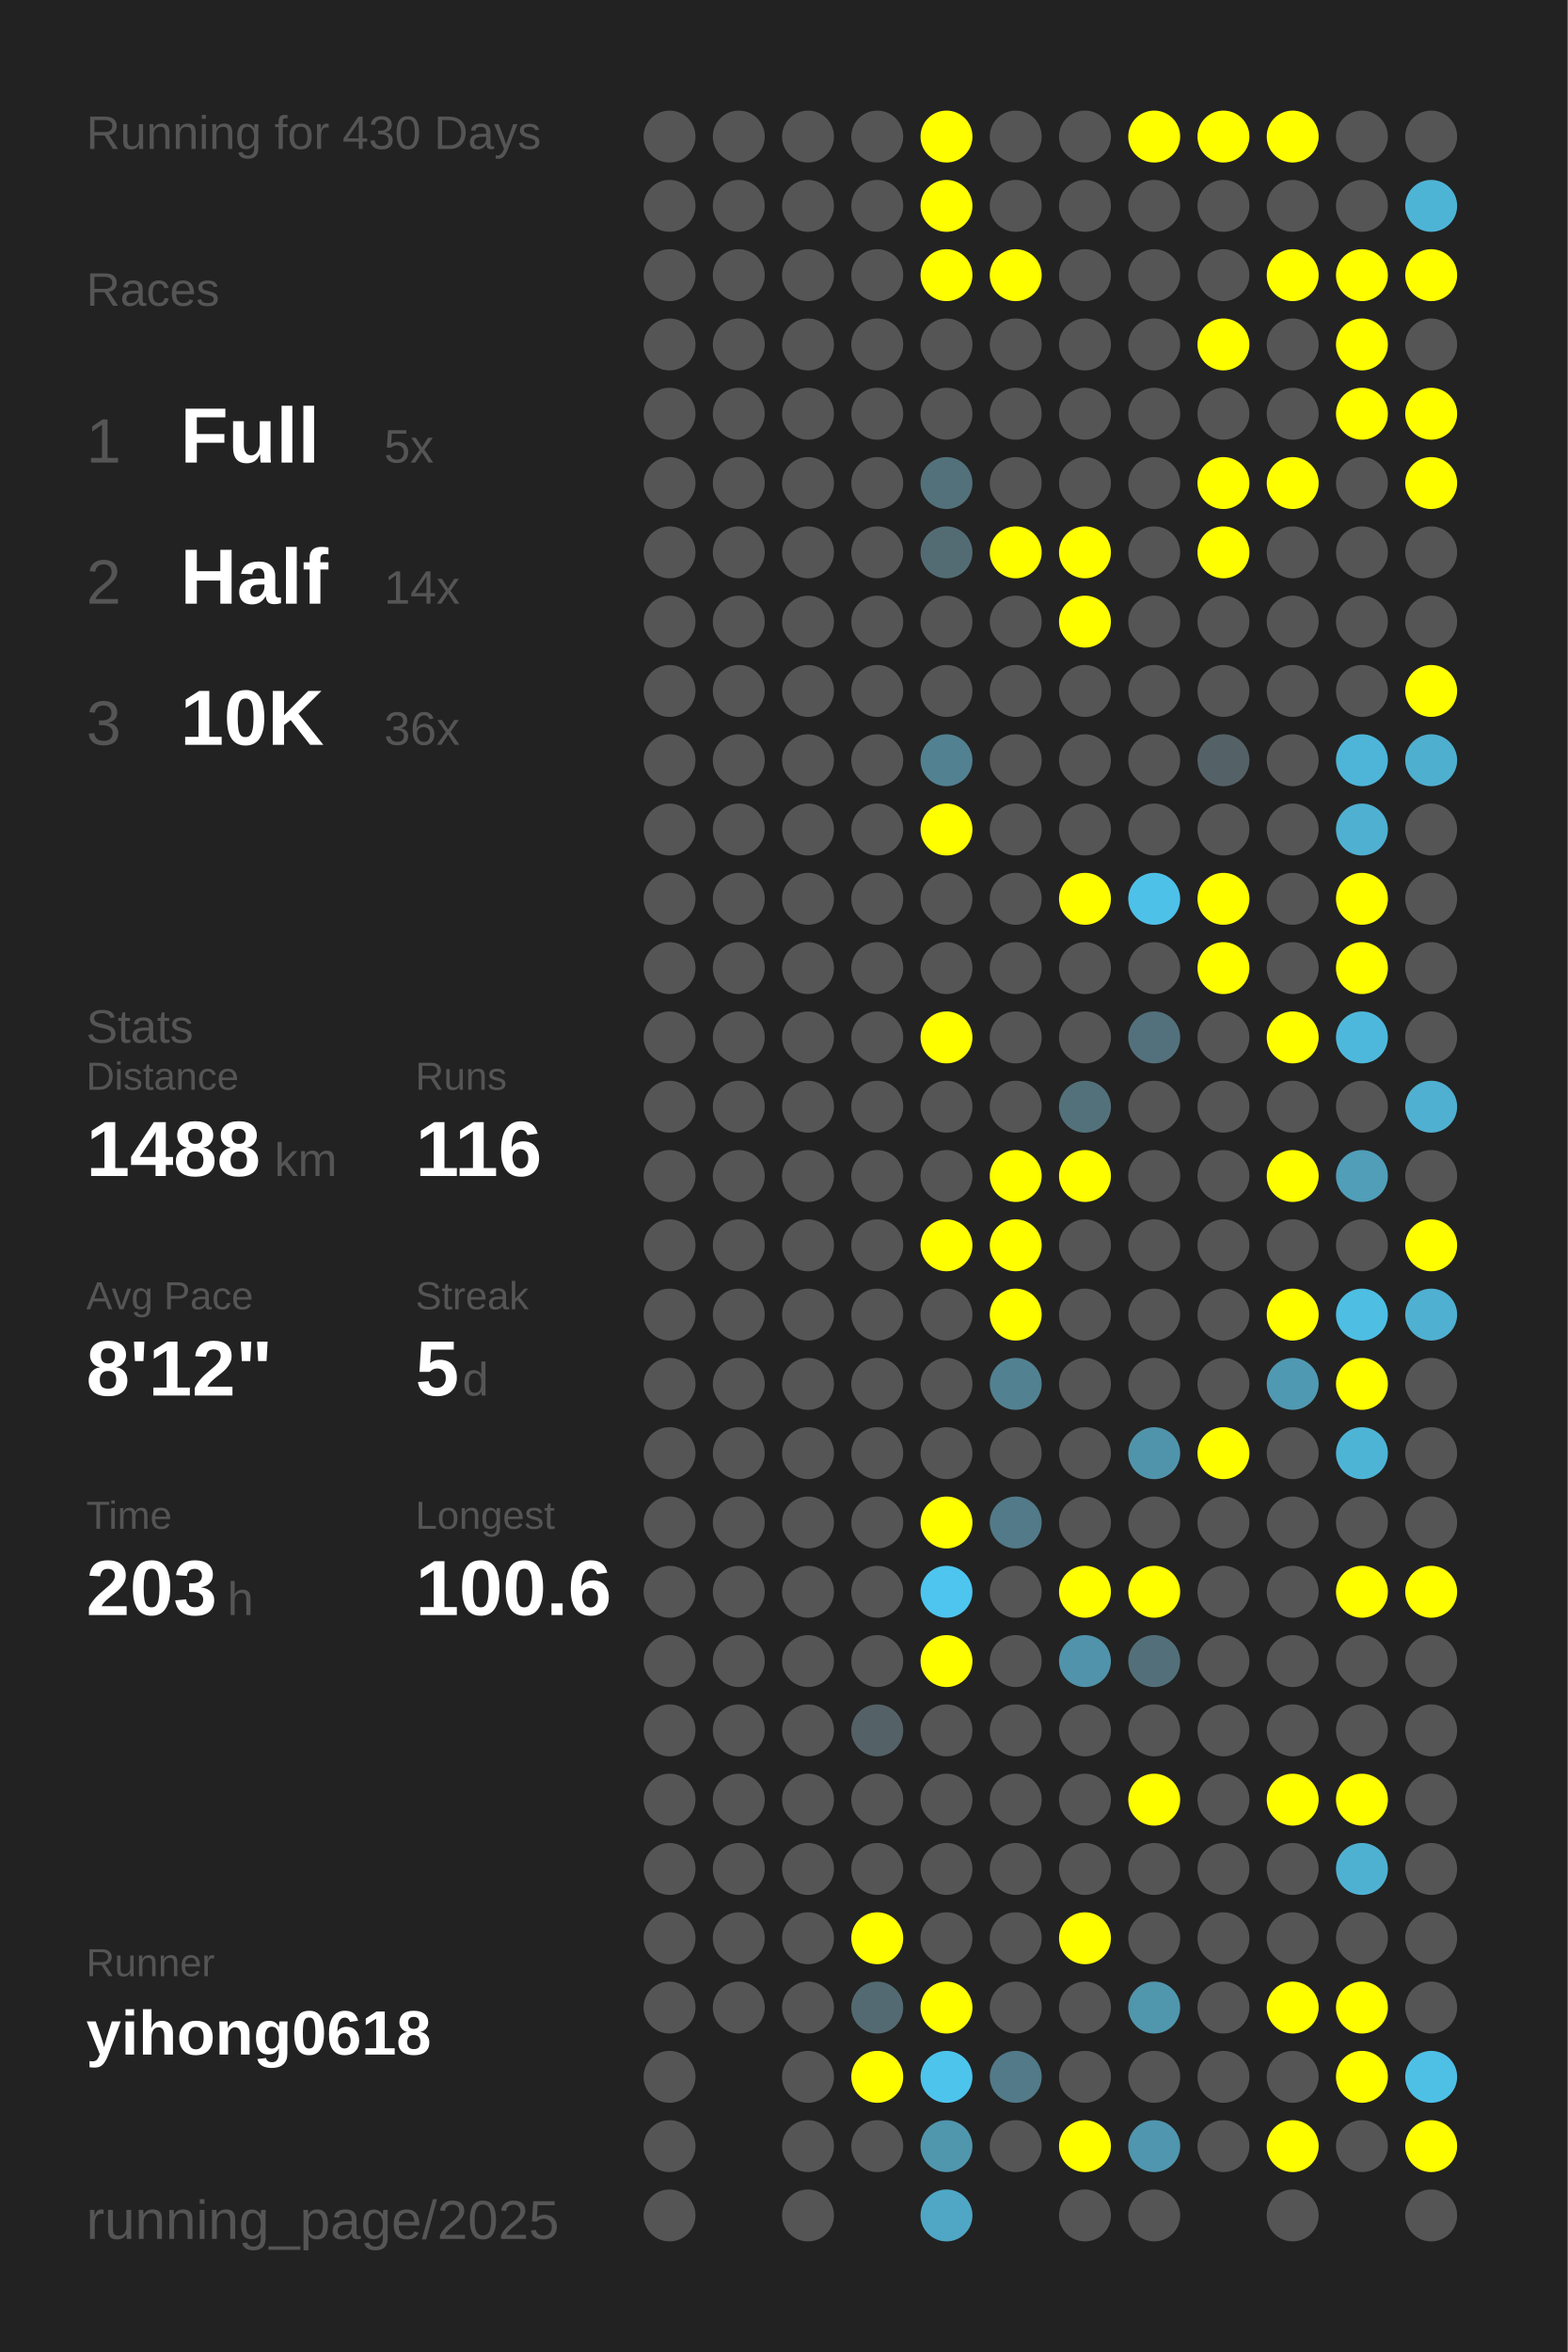
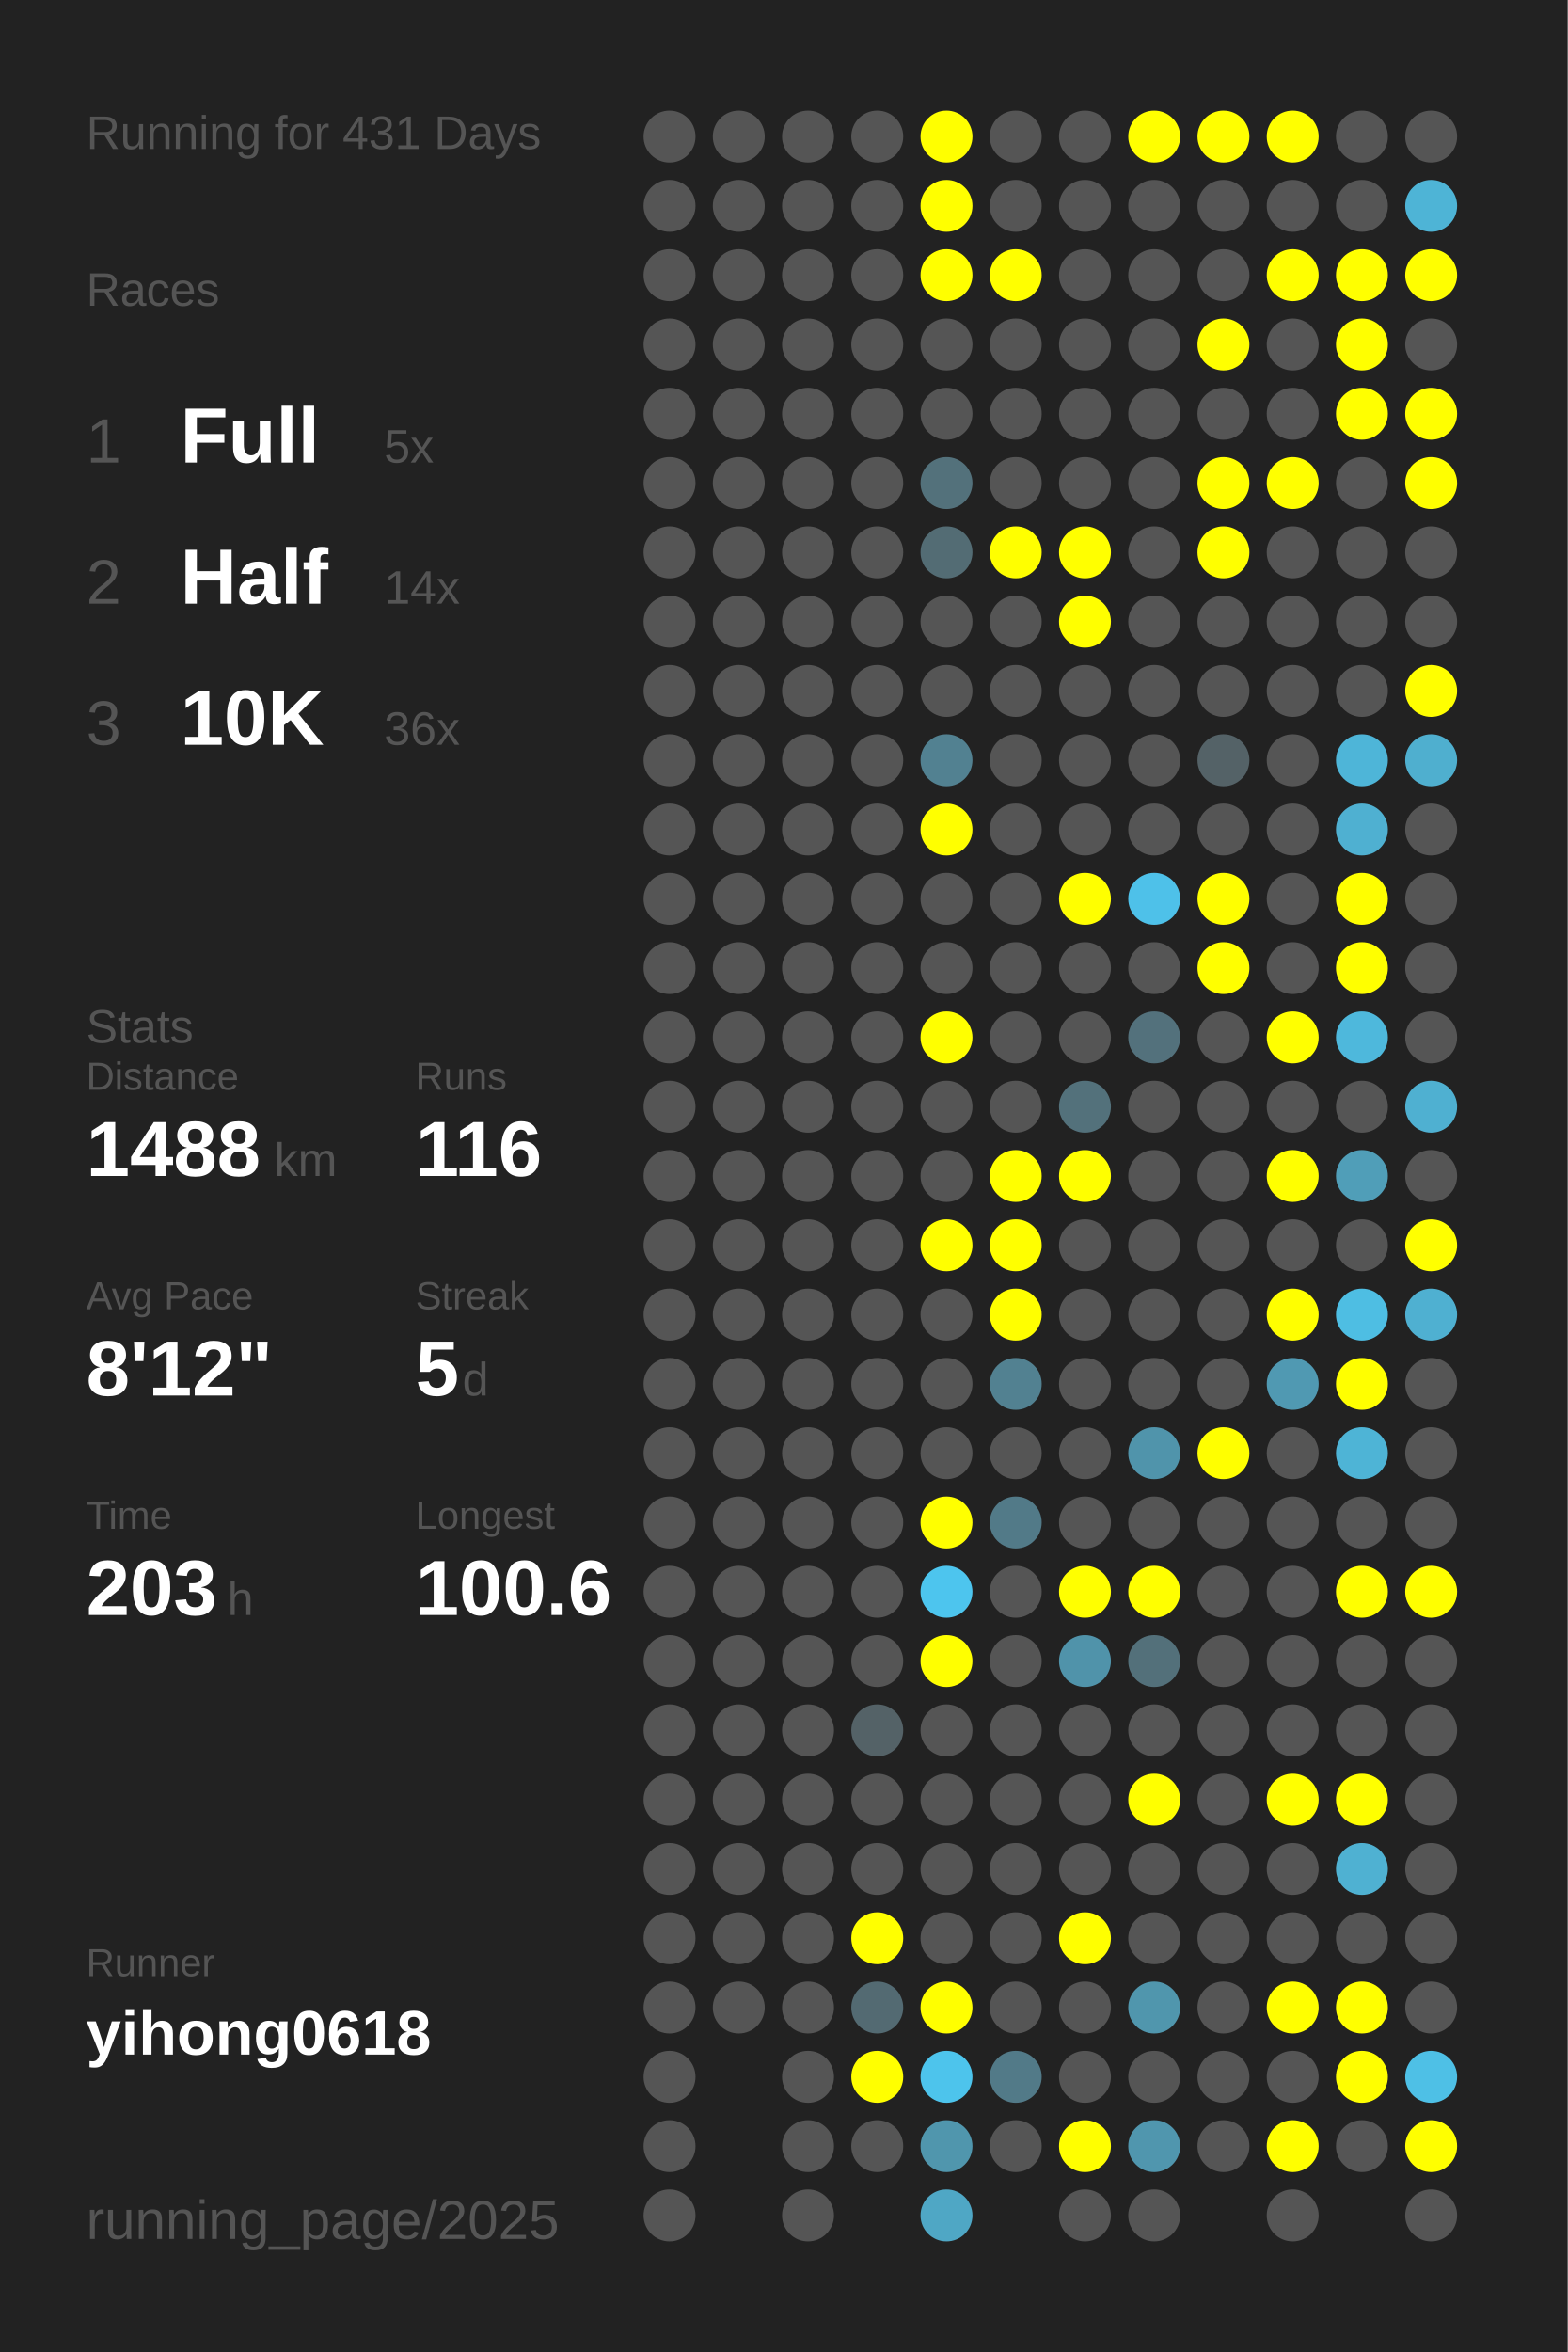
<svg xmlns="http://www.w3.org/2000/svg" baseProfile="full" height="300mm" version="1.1" viewBox="0,0,200,300" width="200mm">
  <defs />
  <rect fill="#222222" height="300" width="200" x="0" y="0" />
-   <text fill="#555555" style="font-size:6px; font-family:Arial;" x="11" y="19">Running for 430 Days</text>
+   <text fill="#555555" style="font-size:6px; font-family:Arial;" x="11" y="19">Running for 431 Days</text>
  <text fill="#555555" style="font-size:6px; font-family:Arial;" x="11" y="39">Races</text>
  <text fill="#555555" style="font-size:8px; font-family:Arial;" x="11" y="59">1</text>
  <text fill="#FFFFFF" style="font-size:10px; font-family:Arial; font-weight:bold;" x="23" y="59">Full</text>
  <text fill="#555555" style="font-size:6px; font-family:Arial;" x="49" y="59">5x</text>
  <text fill="#555555" style="font-size:8px; font-family:Arial;" x="11" y="77">2</text>
  <text fill="#FFFFFF" style="font-size:10px; font-family:Arial; font-weight:bold;" x="23" y="77">Half</text>
  <text fill="#555555" style="font-size:6px; font-family:Arial;" x="49" y="77">14x</text>
  <text fill="#555555" style="font-size:8px; font-family:Arial;" x="11" y="95">3</text>
  <text fill="#FFFFFF" style="font-size:10px; font-family:Arial; font-weight:bold;" x="23" y="95">10K</text>
  <text fill="#555555" style="font-size:6px; font-family:Arial;" x="49" y="95">36x</text>
  <text fill="#555555" style="font-size:6px; font-family:Arial;" x="11" y="133">Stats</text>
  <text fill="#555555" style="font-size:5px; font-family:Arial;" x="11" y="139">Distance</text>
  <text fill="#FFFFFF" style="font-size:10px; font-family:Arial; font-weight:bold;" x="11" y="150">1488</text>
  <text fill="#555555" style="font-size:6px; font-family:Arial;" x="35" y="150">km</text>
  <text fill="#555555" style="font-size:5px; font-family:Arial;" x="53" y="139">Runs</text>
  <text fill="#FFFFFF" style="font-size:10px; font-family:Arial; font-weight:bold;" x="53" y="150">116</text>
  <text fill="#555555" style="font-size:5px; font-family:Arial;" x="11" y="167">Avg Pace</text>
  <text fill="#FFFFFF" style="font-size:10px; font-family:Arial; font-weight:bold;" x="11" y="178">8'12"</text>
  <text fill="#555555" style="font-size:5px; font-family:Arial;" x="53" y="167">Streak</text>
  <text fill="#FFFFFF" style="font-size:10px; font-family:Arial; font-weight:bold;" x="53" y="178">5</text>
  <text fill="#555555" style="font-size:6px; font-family:Arial;" x="59" y="178">d</text>
  <text fill="#555555" style="font-size:5px; font-family:Arial;" x="11" y="195">Time</text>
  <text fill="#FFFFFF" style="font-size:10px; font-family:Arial; font-weight:bold;" x="11" y="206">203</text>
  <text fill="#555555" style="font-size:6px; font-family:Arial;" x="29" y="206">h</text>
  <text fill="#555555" style="font-size:5px; font-family:Arial;" x="53" y="195">Longest</text>
  <text fill="#FFFFFF" style="font-size:10px; font-family:Arial; font-weight:bold;" x="53" y="206">100.6</text>
  <text fill="#555555" style="font-size:5px; font-family:Arial;" x="11" y="252.065">Runner</text>
  <text fill="#FFFFFF" style="font-size:8px; font-family:Arial; font-weight:bold;" x="11" y="262.065">yihong0618</text>
  <text fill="#555555" style="font-size:7px; font-family:Arial;" x="11" y="285.581">running_page/2025</text>
  <circle cx="85.417" cy="17.419" fill="#555555" r="3.312" />
  <circle cx="85.417" cy="26.258" fill="#555555" r="3.312" />
  <circle cx="85.417" cy="35.097" fill="#555555" r="3.312" />
  <circle cx="85.417" cy="43.935" fill="#555555" r="3.312" />
  <circle cx="85.417" cy="52.774" fill="#555555" r="3.312" />
  <circle cx="85.417" cy="61.613" fill="#555555" r="3.312" />
  <circle cx="85.417" cy="70.452" fill="#555555" r="3.312" />
  <circle cx="85.417" cy="79.29" fill="#555555" r="3.312" />
  <circle cx="85.417" cy="88.129" fill="#555555" r="3.312" />
  <circle cx="85.417" cy="96.968" fill="#555555" r="3.312" />
  <circle cx="85.417" cy="105.806" fill="#555555" r="3.312" />
  <circle cx="85.417" cy="114.645" fill="#555555" r="3.312" />
  <circle cx="85.417" cy="123.484" fill="#555555" r="3.312" />
  <circle cx="85.417" cy="132.323" fill="#555555" r="3.312" />
  <circle cx="85.417" cy="141.161" fill="#555555" r="3.312" />
  <circle cx="85.417" cy="150" fill="#555555" r="3.312" />
  <circle cx="85.417" cy="158.839" fill="#555555" r="3.312" />
  <circle cx="85.417" cy="167.677" fill="#555555" r="3.312" />
  <circle cx="85.417" cy="176.516" fill="#555555" r="3.312" />
  <circle cx="85.417" cy="185.355" fill="#555555" r="3.312" />
  <circle cx="85.417" cy="194.194" fill="#555555" r="3.312" />
  <circle cx="85.417" cy="203.032" fill="#555555" r="3.312" />
  <circle cx="85.417" cy="211.871" fill="#555555" r="3.312" />
  <circle cx="85.417" cy="220.71" fill="#555555" r="3.312" />
  <circle cx="85.417" cy="229.548" fill="#555555" r="3.312" />
  <circle cx="85.417" cy="238.387" fill="#555555" r="3.312" />
  <circle cx="85.417" cy="247.226" fill="#555555" r="3.312" />
  <circle cx="85.417" cy="256.065" fill="#555555" r="3.312" />
  <circle cx="85.417" cy="264.903" fill="#555555" r="3.312" />
  <circle cx="85.417" cy="273.742" fill="#555555" r="3.312" />
  <circle cx="85.417" cy="282.581" fill="#555555" r="3.312" />
  <circle cx="94.25" cy="17.419" fill="#555555" r="3.312" />
  <circle cx="94.25" cy="26.258" fill="#555555" r="3.312" />
  <circle cx="94.25" cy="35.097" fill="#555555" r="3.312" />
  <circle cx="94.25" cy="43.935" fill="#555555" r="3.312" />
  <circle cx="94.25" cy="52.774" fill="#555555" r="3.312" />
  <circle cx="94.25" cy="61.613" fill="#555555" r="3.312" />
  <circle cx="94.25" cy="70.452" fill="#555555" r="3.312" />
  <circle cx="94.25" cy="79.29" fill="#555555" r="3.312" />
  <circle cx="94.25" cy="88.129" fill="#555555" r="3.312" />
  <circle cx="94.25" cy="96.968" fill="#555555" r="3.312" />
  <circle cx="94.25" cy="105.806" fill="#555555" r="3.312" />
  <circle cx="94.25" cy="114.645" fill="#555555" r="3.312" />
  <circle cx="94.25" cy="123.484" fill="#555555" r="3.312" />
  <circle cx="94.25" cy="132.323" fill="#555555" r="3.312" />
  <circle cx="94.25" cy="141.161" fill="#555555" r="3.312" />
  <circle cx="94.25" cy="150" fill="#555555" r="3.312" />
  <circle cx="94.25" cy="158.839" fill="#555555" r="3.312" />
  <circle cx="94.25" cy="167.677" fill="#555555" r="3.312" />
  <circle cx="94.25" cy="176.516" fill="#555555" r="3.312" />
  <circle cx="94.25" cy="185.355" fill="#555555" r="3.312" />
  <circle cx="94.25" cy="194.194" fill="#555555" r="3.312" />
  <circle cx="94.25" cy="203.032" fill="#555555" r="3.312" />
  <circle cx="94.25" cy="211.871" fill="#555555" r="3.312" />
  <circle cx="94.25" cy="220.71" fill="#555555" r="3.312" />
  <circle cx="94.25" cy="229.548" fill="#555555" r="3.312" />
  <circle cx="94.25" cy="238.387" fill="#555555" r="3.312" />
  <circle cx="94.25" cy="247.226" fill="#555555" r="3.312" />
  <circle cx="94.25" cy="256.065" fill="#555555" r="3.312" />
  <circle cx="103.083" cy="17.419" fill="#555555" r="3.312" />
  <circle cx="103.083" cy="26.258" fill="#555555" r="3.312" />
  <circle cx="103.083" cy="35.097" fill="#555555" r="3.312" />
  <circle cx="103.083" cy="43.935" fill="#555555" r="3.312" />
  <circle cx="103.083" cy="52.774" fill="#555555" r="3.312" />
  <circle cx="103.083" cy="61.613" fill="#555555" r="3.312" />
  <circle cx="103.083" cy="70.452" fill="#555555" r="3.312" />
  <circle cx="103.083" cy="79.29" fill="#555555" r="3.312" />
  <circle cx="103.083" cy="88.129" fill="#555555" r="3.312" />
  <circle cx="103.083" cy="96.968" fill="#555555" r="3.312" />
  <circle cx="103.083" cy="105.806" fill="#555555" r="3.312" />
  <circle cx="103.083" cy="114.645" fill="#555555" r="3.312" />
  <circle cx="103.083" cy="123.484" fill="#555555" r="3.312" />
  <circle cx="103.083" cy="132.323" fill="#555555" r="3.312" />
  <circle cx="103.083" cy="141.161" fill="#555555" r="3.312" />
  <circle cx="103.083" cy="150" fill="#555555" r="3.312" />
  <circle cx="103.083" cy="158.839" fill="#555555" r="3.312" />
  <circle cx="103.083" cy="167.677" fill="#555555" r="3.312" />
  <circle cx="103.083" cy="176.516" fill="#555555" r="3.312" />
  <circle cx="103.083" cy="185.355" fill="#555555" r="3.312" />
  <circle cx="103.083" cy="194.194" fill="#555555" r="3.312" />
  <circle cx="103.083" cy="203.032" fill="#555555" r="3.312" />
  <circle cx="103.083" cy="211.871" fill="#555555" r="3.312" />
  <circle cx="103.083" cy="220.71" fill="#555555" r="3.312" />
  <circle cx="103.083" cy="229.548" fill="#555555" r="3.312" />
  <circle cx="103.083" cy="238.387" fill="#555555" r="3.312" />
  <circle cx="103.083" cy="247.226" fill="#555555" r="3.312" />
  <circle cx="103.083" cy="256.065" fill="#555555" r="3.312" />
  <circle cx="103.083" cy="264.903" fill="#555555" r="3.312" />
  <circle cx="103.083" cy="273.742" fill="#555555" r="3.312" />
  <circle cx="103.083" cy="282.581" fill="#555555" r="3.312" />
  <circle cx="111.917" cy="17.419" fill="#555555" r="3.312" />
  <circle cx="111.917" cy="26.258" fill="#555555" r="3.312" />
  <circle cx="111.917" cy="35.097" fill="#555555" r="3.312" />
  <circle cx="111.917" cy="43.935" fill="#555555" r="3.312" />
  <circle cx="111.917" cy="52.774" fill="#555555" r="3.312" />
  <circle cx="111.917" cy="61.613" fill="#555555" r="3.312" />
  <circle cx="111.917" cy="70.452" fill="#555555" r="3.312" />
  <circle cx="111.917" cy="79.29" fill="#555555" r="3.312" />
  <circle cx="111.917" cy="88.129" fill="#555555" r="3.312" />
  <circle cx="111.917" cy="96.968" fill="#555555" r="3.312" />
  <circle cx="111.917" cy="105.806" fill="#555555" r="3.312" />
  <circle cx="111.917" cy="114.645" fill="#555555" r="3.312" />
  <circle cx="111.917" cy="123.484" fill="#555555" r="3.312" />
  <circle cx="111.917" cy="132.323" fill="#555555" r="3.312" />
  <circle cx="111.917" cy="141.161" fill="#555555" r="3.312" />
  <circle cx="111.917" cy="150" fill="#555555" r="3.312" />
  <circle cx="111.917" cy="158.839" fill="#555555" r="3.312" />
  <circle cx="111.917" cy="167.677" fill="#555555" r="3.312" />
  <circle cx="111.917" cy="176.516" fill="#555555" r="3.312" />
  <circle cx="111.917" cy="185.355" fill="#555555" r="3.312" />
  <circle cx="111.917" cy="194.194" fill="#555555" r="3.312" />
  <circle cx="111.917" cy="203.032" fill="#555555" r="3.312" />
  <circle cx="111.917" cy="211.871" fill="#555555" r="3.312" />
  <circle cx="111.917" cy="220.71" fill="#546267" r="3.312" />
  <circle cx="111.917" cy="229.548" fill="#555555" r="3.312" />
  <circle cx="111.917" cy="238.387" fill="#555555" r="3.312" />
  <circle cx="111.917" cy="247.226" fill="#FFFF00" r="3.312" />
  <circle cx="111.917" cy="256.065" fill="#536a72" r="3.312" />
  <circle cx="111.917" cy="264.903" fill="#FFFF00" r="3.312" />
  <circle cx="111.917" cy="273.742" fill="#555555" r="3.312" />
  <circle cx="120.75" cy="17.419" fill="#FFFF00" r="3.312" />
  <circle cx="120.75" cy="26.258" fill="#FFFF00" r="3.312" />
  <circle cx="120.75" cy="35.097" fill="#FFFF00" r="3.312" />
  <circle cx="120.75" cy="43.935" fill="#555555" r="3.312" />
  <circle cx="120.75" cy="52.774" fill="#555555" r="3.312" />
  <circle cx="120.75" cy="61.613" fill="#53717b" r="3.312" />
  <circle cx="120.75" cy="70.452" fill="#536c74" r="3.312" />
  <circle cx="120.75" cy="79.29" fill="#555555" r="3.312" />
  <circle cx="120.75" cy="88.129" fill="#555555" r="3.312" />
  <circle cx="120.75" cy="96.968" fill="#528191" r="3.312" />
  <circle cx="120.75" cy="105.806" fill="#FFFF00" r="3.312" />
  <circle cx="120.75" cy="114.645" fill="#555555" r="3.312" />
  <circle cx="120.75" cy="123.484" fill="#555555" r="3.312" />
  <circle cx="120.75" cy="132.323" fill="#FFFF00" r="3.312" />
  <circle cx="120.75" cy="141.161" fill="#555555" r="3.312" />
  <circle cx="120.75" cy="150" fill="#555555" r="3.312" />
  <circle cx="120.75" cy="158.839" fill="#FFFF00" r="3.312" />
  <circle cx="120.75" cy="167.677" fill="#555555" r="3.312" />
  <circle cx="120.75" cy="176.516" fill="#555555" r="3.312" />
  <circle cx="120.75" cy="185.355" fill="#555555" r="3.312" />
  <circle cx="120.75" cy="194.194" fill="#FFFF00" r="3.312" />
  <circle cx="120.75" cy="203.032" fill="#4dc5ee" r="3.312" />
  <circle cx="120.75" cy="211.871" fill="#FFFF00" r="3.312" />
  <circle cx="120.75" cy="220.71" fill="#555555" r="3.312" />
  <circle cx="120.75" cy="229.548" fill="#555555" r="3.312" />
  <circle cx="120.75" cy="238.387" fill="#555555" r="3.312" />
  <circle cx="120.75" cy="247.226" fill="#555555" r="3.312" />
  <circle cx="120.75" cy="256.065" fill="#FFFF00" r="3.312" />
  <circle cx="120.75" cy="264.903" fill="#4dc4ec" r="3.312" />
  <circle cx="120.75" cy="273.742" fill="#5096ad" r="3.312" />
  <circle cx="120.75" cy="282.581" fill="#4fa7c5" r="3.312" />
  <circle cx="129.583" cy="17.419" fill="#555555" r="3.312" />
  <circle cx="129.583" cy="26.258" fill="#555555" r="3.312" />
  <circle cx="129.583" cy="35.097" fill="#FFFF00" r="3.312" />
  <circle cx="129.583" cy="43.935" fill="#555555" r="3.312" />
  <circle cx="129.583" cy="52.774" fill="#555555" r="3.312" />
  <circle cx="129.583" cy="61.613" fill="#555555" r="3.312" />
  <circle cx="129.583" cy="70.452" fill="#FFFF00" r="3.312" />
  <circle cx="129.583" cy="79.29" fill="#555555" r="3.312" />
  <circle cx="129.583" cy="88.129" fill="#555555" r="3.312" />
  <circle cx="129.583" cy="96.968" fill="#555555" r="3.312" />
  <circle cx="129.583" cy="105.806" fill="#555555" r="3.312" />
  <circle cx="129.583" cy="114.645" fill="#555555" r="3.312" />
  <circle cx="129.583" cy="123.484" fill="#555555" r="3.312" />
  <circle cx="129.583" cy="132.323" fill="#555555" r="3.312" />
  <circle cx="129.583" cy="141.161" fill="#555555" r="3.312" />
  <circle cx="129.583" cy="150" fill="#FFFF00" r="3.312" />
  <circle cx="129.583" cy="158.839" fill="#FFFF00" r="3.312" />
  <circle cx="129.583" cy="167.677" fill="#FFFF00" r="3.312" />
  <circle cx="129.583" cy="176.516" fill="#528191" r="3.312" />
  <circle cx="129.583" cy="185.355" fill="#555555" r="3.312" />
  <circle cx="129.583" cy="194.194" fill="#527a88" r="3.312" />
  <circle cx="129.583" cy="203.032" fill="#555555" r="3.312" />
  <circle cx="129.583" cy="211.871" fill="#555555" r="3.312" />
  <circle cx="129.583" cy="220.71" fill="#555555" r="3.312" />
  <circle cx="129.583" cy="229.548" fill="#555555" r="3.312" />
  <circle cx="129.583" cy="238.387" fill="#555555" r="3.312" />
  <circle cx="129.583" cy="247.226" fill="#555555" r="3.312" />
  <circle cx="129.583" cy="256.065" fill="#555555" r="3.312" />
  <circle cx="129.583" cy="264.903" fill="#527a88" r="3.312" />
  <circle cx="129.583" cy="273.742" fill="#555555" r="3.312" />
  <circle cx="138.417" cy="17.419" fill="#555555" r="3.312" />
  <circle cx="138.417" cy="26.258" fill="#555555" r="3.312" />
  <circle cx="138.417" cy="35.097" fill="#555555" r="3.312" />
  <circle cx="138.417" cy="43.935" fill="#555555" r="3.312" />
  <circle cx="138.417" cy="52.774" fill="#555555" r="3.312" />
  <circle cx="138.417" cy="61.613" fill="#555555" r="3.312" />
  <circle cx="138.417" cy="70.452" fill="#FFFF00" r="3.312" />
  <circle cx="138.417" cy="79.29" fill="#FFFF00" r="3.312" />
  <circle cx="138.417" cy="88.129" fill="#555555" r="3.312" />
  <circle cx="138.417" cy="96.968" fill="#555555" r="3.312" />
  <circle cx="138.417" cy="105.806" fill="#555555" r="3.312" />
  <circle cx="138.417" cy="114.645" fill="#FFFF00" r="3.312" />
  <circle cx="138.417" cy="123.484" fill="#555555" r="3.312" />
  <circle cx="138.417" cy="132.323" fill="#555555" r="3.312" />
  <circle cx="138.417" cy="141.161" fill="#53717b" r="3.312" />
  <circle cx="138.417" cy="150" fill="#FFFF00" r="3.312" />
  <circle cx="138.417" cy="158.839" fill="#555555" r="3.312" />
  <circle cx="138.417" cy="167.677" fill="#555555" r="3.312" />
  <circle cx="138.417" cy="176.516" fill="#555555" r="3.312" />
  <circle cx="138.417" cy="185.355" fill="#555555" r="3.312" />
  <circle cx="138.417" cy="194.194" fill="#555555" r="3.312" />
  <circle cx="138.417" cy="203.032" fill="#FFFF00" r="3.312" />
  <circle cx="138.417" cy="211.871" fill="#5093aa" r="3.312" />
  <circle cx="138.417" cy="220.71" fill="#555555" r="3.312" />
  <circle cx="138.417" cy="229.548" fill="#555555" r="3.312" />
  <circle cx="138.417" cy="238.387" fill="#555555" r="3.312" />
  <circle cx="138.417" cy="247.226" fill="#FFFF00" r="3.312" />
  <circle cx="138.417" cy="256.065" fill="#555555" r="3.312" />
  <circle cx="138.417" cy="264.903" fill="#555555" r="3.312" />
  <circle cx="138.417" cy="273.742" fill="#FFFF00" r="3.312" />
  <circle cx="138.417" cy="282.581" fill="#555555" r="3.312" />
  <circle cx="147.25" cy="17.419" fill="#FFFF00" r="3.312" />
  <circle cx="147.25" cy="26.258" fill="#555555" r="3.312" />
  <circle cx="147.25" cy="35.097" fill="#555555" r="3.312" />
  <circle cx="147.25" cy="43.935" fill="#555555" r="3.312" />
  <circle cx="147.25" cy="52.774" fill="#555555" r="3.312" />
  <circle cx="147.25" cy="61.613" fill="#555555" r="3.312" />
  <circle cx="147.25" cy="70.452" fill="#555555" r="3.312" />
  <circle cx="147.25" cy="79.29" fill="#555555" r="3.312" />
  <circle cx="147.25" cy="88.129" fill="#555555" r="3.312" />
  <circle cx="147.25" cy="96.968" fill="#555555" r="3.312" />
  <circle cx="147.25" cy="105.806" fill="#555555" r="3.312" />
  <circle cx="147.25" cy="114.645" fill="#4ec1e9" r="3.312" />
  <circle cx="147.25" cy="123.484" fill="#555555" r="3.312" />
  <circle cx="147.25" cy="132.323" fill="#53717c" r="3.312" />
  <circle cx="147.25" cy="141.161" fill="#555555" r="3.312" />
  <circle cx="147.25" cy="150" fill="#555555" r="3.312" />
  <circle cx="147.25" cy="158.839" fill="#555555" r="3.312" />
  <circle cx="147.25" cy="167.677" fill="#555555" r="3.312" />
  <circle cx="147.25" cy="176.516" fill="#555555" r="3.312" />
  <circle cx="147.25" cy="185.355" fill="#5094ab" r="3.312" />
  <circle cx="147.25" cy="194.194" fill="#555555" r="3.312" />
  <circle cx="147.25" cy="203.032" fill="#FFFF00" r="3.312" />
  <circle cx="147.25" cy="211.871" fill="#53707a" r="3.312" />
  <circle cx="147.25" cy="220.71" fill="#555555" r="3.312" />
  <circle cx="147.25" cy="229.548" fill="#FFFF00" r="3.312" />
  <circle cx="147.25" cy="238.387" fill="#555555" r="3.312" />
  <circle cx="147.25" cy="247.226" fill="#555555" r="3.312" />
  <circle cx="147.25" cy="256.065" fill="#5096ad" r="3.312" />
  <circle cx="147.25" cy="264.903" fill="#555555" r="3.312" />
  <circle cx="147.25" cy="273.742" fill="#5096ae" r="3.312" />
  <circle cx="147.25" cy="282.581" fill="#555555" r="3.312" />
  <circle cx="156.083" cy="17.419" fill="#FFFF00" r="3.312" />
  <circle cx="156.083" cy="26.258" fill="#555555" r="3.312" />
  <circle cx="156.083" cy="35.097" fill="#555555" r="3.312" />
  <circle cx="156.083" cy="43.935" fill="#FFFF00" r="3.312" />
  <circle cx="156.083" cy="52.774" fill="#555555" r="3.312" />
  <circle cx="156.083" cy="61.613" fill="#FFFF00" r="3.312" />
  <circle cx="156.083" cy="70.452" fill="#FFFF00" r="3.312" />
  <circle cx="156.083" cy="79.29" fill="#555555" r="3.312" />
  <circle cx="156.083" cy="88.129" fill="#555555" r="3.312" />
  <circle cx="156.083" cy="96.968" fill="#546267" r="3.312" />
  <circle cx="156.083" cy="105.806" fill="#555555" r="3.312" />
  <circle cx="156.083" cy="114.645" fill="#FFFF00" r="3.312" />
  <circle cx="156.083" cy="123.484" fill="#FFFF00" r="3.312" />
  <circle cx="156.083" cy="132.323" fill="#555555" r="3.312" />
  <circle cx="156.083" cy="141.161" fill="#555555" r="3.312" />
  <circle cx="156.083" cy="150" fill="#555555" r="3.312" />
  <circle cx="156.083" cy="158.839" fill="#555555" r="3.312" />
  <circle cx="156.083" cy="167.677" fill="#555555" r="3.312" />
  <circle cx="156.083" cy="176.516" fill="#555555" r="3.312" />
  <circle cx="156.083" cy="185.355" fill="#FFFF00" r="3.312" />
  <circle cx="156.083" cy="194.194" fill="#555555" r="3.312" />
  <circle cx="156.083" cy="203.032" fill="#555555" r="3.312" />
  <circle cx="156.083" cy="211.871" fill="#555555" r="3.312" />
  <circle cx="156.083" cy="220.71" fill="#555555" r="3.312" />
  <circle cx="156.083" cy="229.548" fill="#555555" r="3.312" />
  <circle cx="156.083" cy="238.387" fill="#555555" r="3.312" />
  <circle cx="156.083" cy="247.226" fill="#555555" r="3.312" />
  <circle cx="156.083" cy="256.065" fill="#555555" r="3.312" />
  <circle cx="156.083" cy="264.903" fill="#555555" r="3.312" />
  <circle cx="156.083" cy="273.742" fill="#555555" r="3.312" />
  <circle cx="164.917" cy="17.419" fill="#FFFF00" r="3.312" />
  <circle cx="164.917" cy="26.258" fill="#555555" r="3.312" />
  <circle cx="164.917" cy="35.097" fill="#FFFF00" r="3.312" />
  <circle cx="164.917" cy="43.935" fill="#555555" r="3.312" />
  <circle cx="164.917" cy="52.774" fill="#555555" r="3.312" />
  <circle cx="164.917" cy="61.613" fill="#FFFF00" r="3.312" />
  <circle cx="164.917" cy="70.452" fill="#555555" r="3.312" />
  <circle cx="164.917" cy="79.29" fill="#555555" r="3.312" />
  <circle cx="164.917" cy="88.129" fill="#555555" r="3.312" />
  <circle cx="164.917" cy="96.968" fill="#555555" r="3.312" />
  <circle cx="164.917" cy="105.806" fill="#555555" r="3.312" />
  <circle cx="164.917" cy="114.645" fill="#555555" r="3.312" />
  <circle cx="164.917" cy="123.484" fill="#555555" r="3.312" />
  <circle cx="164.917" cy="132.323" fill="#FFFF00" r="3.312" />
  <circle cx="164.917" cy="141.161" fill="#555555" r="3.312" />
  <circle cx="164.917" cy="150" fill="#FFFF00" r="3.312" />
  <circle cx="164.917" cy="158.839" fill="#555555" r="3.312" />
  <circle cx="164.917" cy="167.677" fill="#FFFF00" r="3.312" />
  <circle cx="164.917" cy="176.516" fill="#5099b2" r="3.312" />
  <circle cx="164.917" cy="185.355" fill="#555555" r="3.312" />
  <circle cx="164.917" cy="194.194" fill="#555555" r="3.312" />
  <circle cx="164.917" cy="203.032" fill="#555555" r="3.312" />
  <circle cx="164.917" cy="211.871" fill="#555555" r="3.312" />
  <circle cx="164.917" cy="220.71" fill="#555555" r="3.312" />
  <circle cx="164.917" cy="229.548" fill="#FFFF00" r="3.312" />
  <circle cx="164.917" cy="238.387" fill="#555555" r="3.312" />
  <circle cx="164.917" cy="247.226" fill="#555555" r="3.312" />
  <circle cx="164.917" cy="256.065" fill="#FFFF00" r="3.312" />
  <circle cx="164.917" cy="264.903" fill="#555555" r="3.312" />
  <circle cx="164.917" cy="273.742" fill="#FFFF00" r="3.312" />
  <circle cx="164.917" cy="282.581" fill="#555555" r="3.312" />
  <circle cx="173.75" cy="17.419" fill="#555555" r="3.312" />
  <circle cx="173.75" cy="26.258" fill="#555555" r="3.312" />
  <circle cx="173.75" cy="35.097" fill="#FFFF00" r="3.312" />
  <circle cx="173.75" cy="43.935" fill="#FFFF00" r="3.312" />
  <circle cx="173.75" cy="52.774" fill="#FFFF00" r="3.312" />
  <circle cx="173.75" cy="61.613" fill="#555555" r="3.312" />
  <circle cx="173.75" cy="70.452" fill="#555555" r="3.312" />
  <circle cx="173.75" cy="79.29" fill="#555555" r="3.312" />
  <circle cx="173.75" cy="88.129" fill="#555555" r="3.312" />
  <circle cx="173.75" cy="96.968" fill="#4eb5d8" r="3.312" />
  <circle cx="173.75" cy="105.806" fill="#4fb0d1" r="3.312" />
  <circle cx="173.75" cy="114.645" fill="#FFFF00" r="3.312" />
  <circle cx="173.75" cy="123.484" fill="#FFFF00" r="3.312" />
  <circle cx="173.75" cy="132.323" fill="#4eb8dc" r="3.312" />
  <circle cx="173.75" cy="141.161" fill="#555555" r="3.312" />
  <circle cx="173.75" cy="150" fill="#509eb8" r="3.312" />
  <circle cx="173.75" cy="158.839" fill="#555555" r="3.312" />
  <circle cx="173.75" cy="167.677" fill="#4ebee3" r="3.312" />
  <circle cx="173.75" cy="176.516" fill="#FFFF00" r="3.312" />
  <circle cx="173.75" cy="185.355" fill="#4eb4d6" r="3.312" />
  <circle cx="173.75" cy="194.194" fill="#555555" r="3.312" />
  <circle cx="173.75" cy="203.032" fill="#FFFF00" r="3.312" />
  <circle cx="173.75" cy="211.871" fill="#555555" r="3.312" />
  <circle cx="173.75" cy="220.71" fill="#555555" r="3.312" />
  <circle cx="173.75" cy="229.548" fill="#FFFF00" r="3.312" />
  <circle cx="173.75" cy="238.387" fill="#4fb1d2" r="3.312" />
  <circle cx="173.75" cy="247.226" fill="#555555" r="3.312" />
  <circle cx="173.75" cy="256.065" fill="#FFFF00" r="3.312" />
  <circle cx="173.75" cy="264.903" fill="#FFFF00" r="3.312" />
  <circle cx="173.75" cy="273.742" fill="#555555" r="3.312" />
  <circle cx="182.583" cy="17.419" fill="#555555" r="3.312" />
  <circle cx="182.583" cy="26.258" fill="#4eb4d6" r="3.312" />
  <circle cx="182.583" cy="35.097" fill="#FFFF00" r="3.312" />
  <circle cx="182.583" cy="43.935" fill="#555555" r="3.312" />
  <circle cx="182.583" cy="52.774" fill="#FFFF00" r="3.312" />
  <circle cx="182.583" cy="61.613" fill="#FFFF00" r="3.312" />
  <circle cx="182.583" cy="70.452" fill="#555555" r="3.312" />
  <circle cx="182.583" cy="79.29" fill="#555555" r="3.312" />
  <circle cx="182.583" cy="88.129" fill="#FFFF00" r="3.312" />
  <circle cx="182.583" cy="96.968" fill="#4fafcf" r="3.312" />
  <circle cx="182.583" cy="105.806" fill="#555555" r="3.312" />
  <circle cx="182.583" cy="114.645" fill="#555555" r="3.312" />
  <circle cx="182.583" cy="123.484" fill="#555555" r="3.312" />
  <circle cx="182.583" cy="132.323" fill="#555555" r="3.312" />
  <circle cx="182.583" cy="141.161" fill="#4fb0d1" r="3.312" />
  <circle cx="182.583" cy="150" fill="#555555" r="3.312" />
  <circle cx="182.583" cy="158.839" fill="#FFFF00" r="3.312" />
  <circle cx="182.583" cy="167.677" fill="#4fb0d1" r="3.312" />
  <circle cx="182.583" cy="176.516" fill="#555555" r="3.312" />
  <circle cx="182.583" cy="185.355" fill="#555555" r="3.312" />
  <circle cx="182.583" cy="194.194" fill="#555555" r="3.312" />
  <circle cx="182.583" cy="203.032" fill="#FFFF00" r="3.312" />
  <circle cx="182.583" cy="211.871" fill="#555555" r="3.312" />
  <circle cx="182.583" cy="220.71" fill="#555555" r="3.312" />
  <circle cx="182.583" cy="229.548" fill="#555555" r="3.312" />
  <circle cx="182.583" cy="238.387" fill="#555555" r="3.312" />
  <circle cx="182.583" cy="247.226" fill="#555555" r="3.312" />
  <circle cx="182.583" cy="256.065" fill="#555555" r="3.312" />
  <circle cx="182.583" cy="264.903" fill="#4ec0e6" r="3.312" />
  <circle cx="182.583" cy="273.742" fill="#FFFF00" r="3.312" />
  <circle cx="182.583" cy="282.581" fill="#555555" r="3.312" />
</svg>
